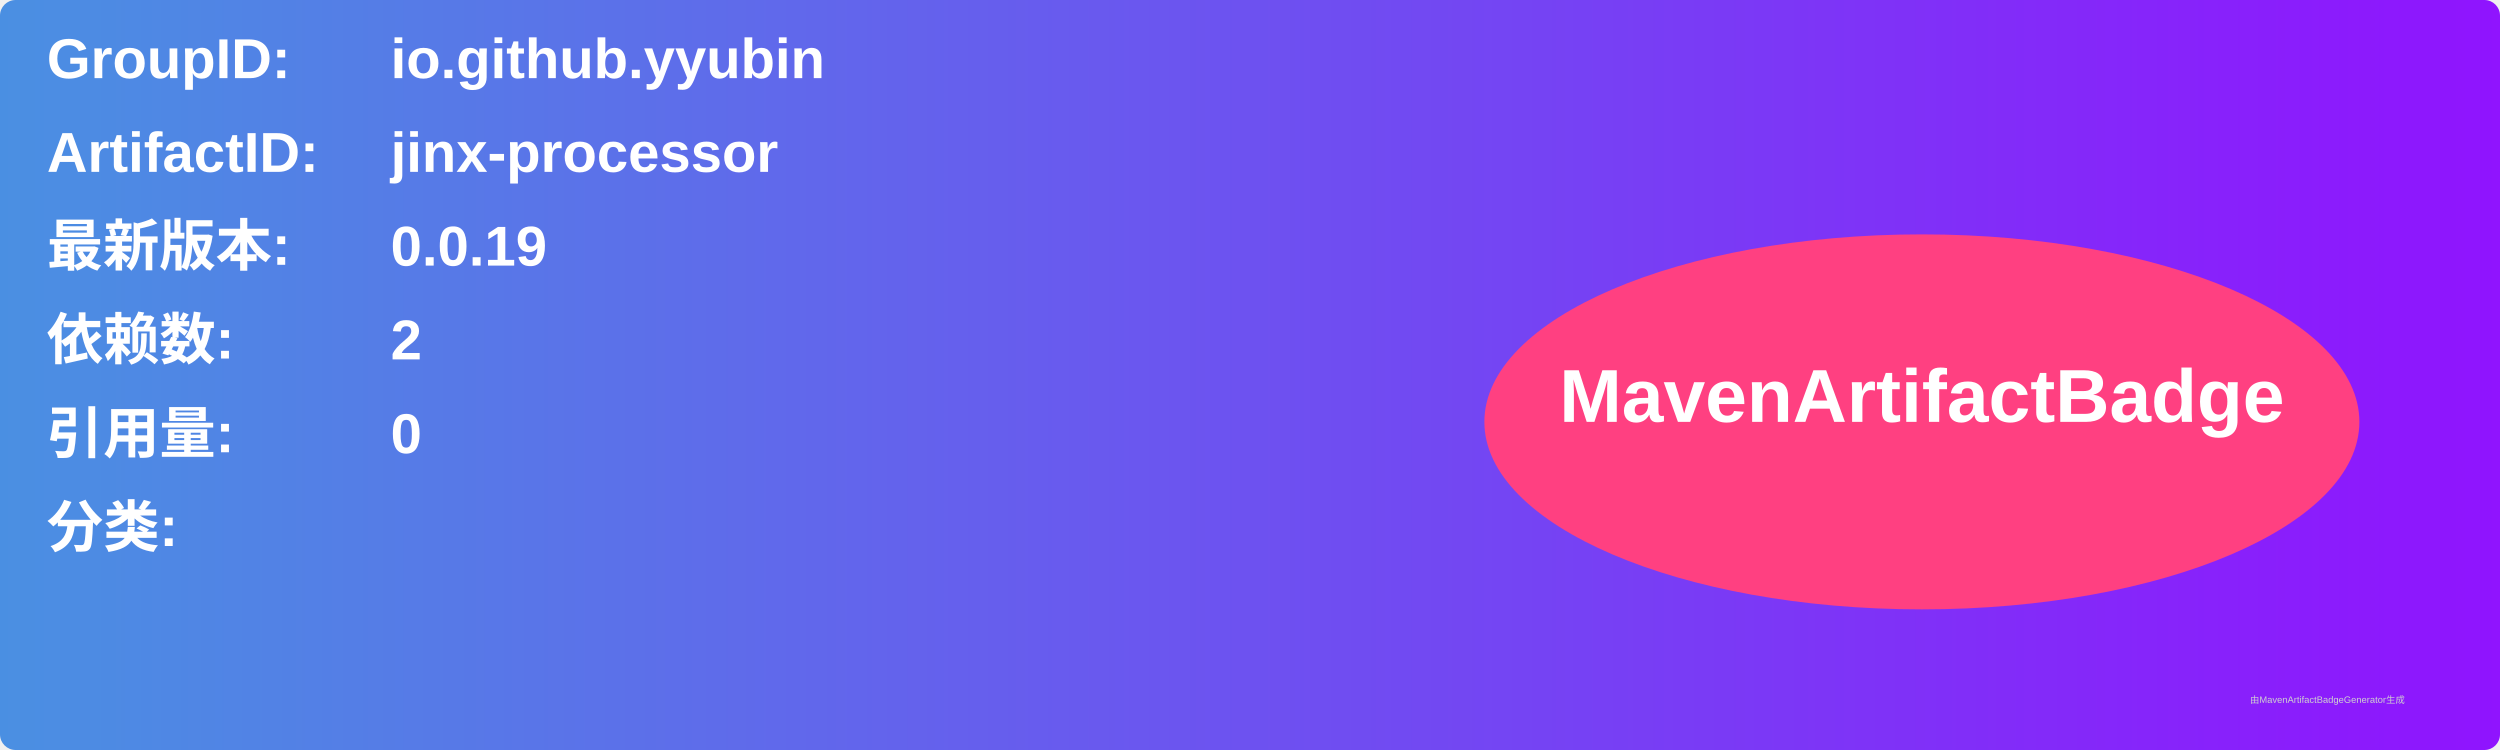
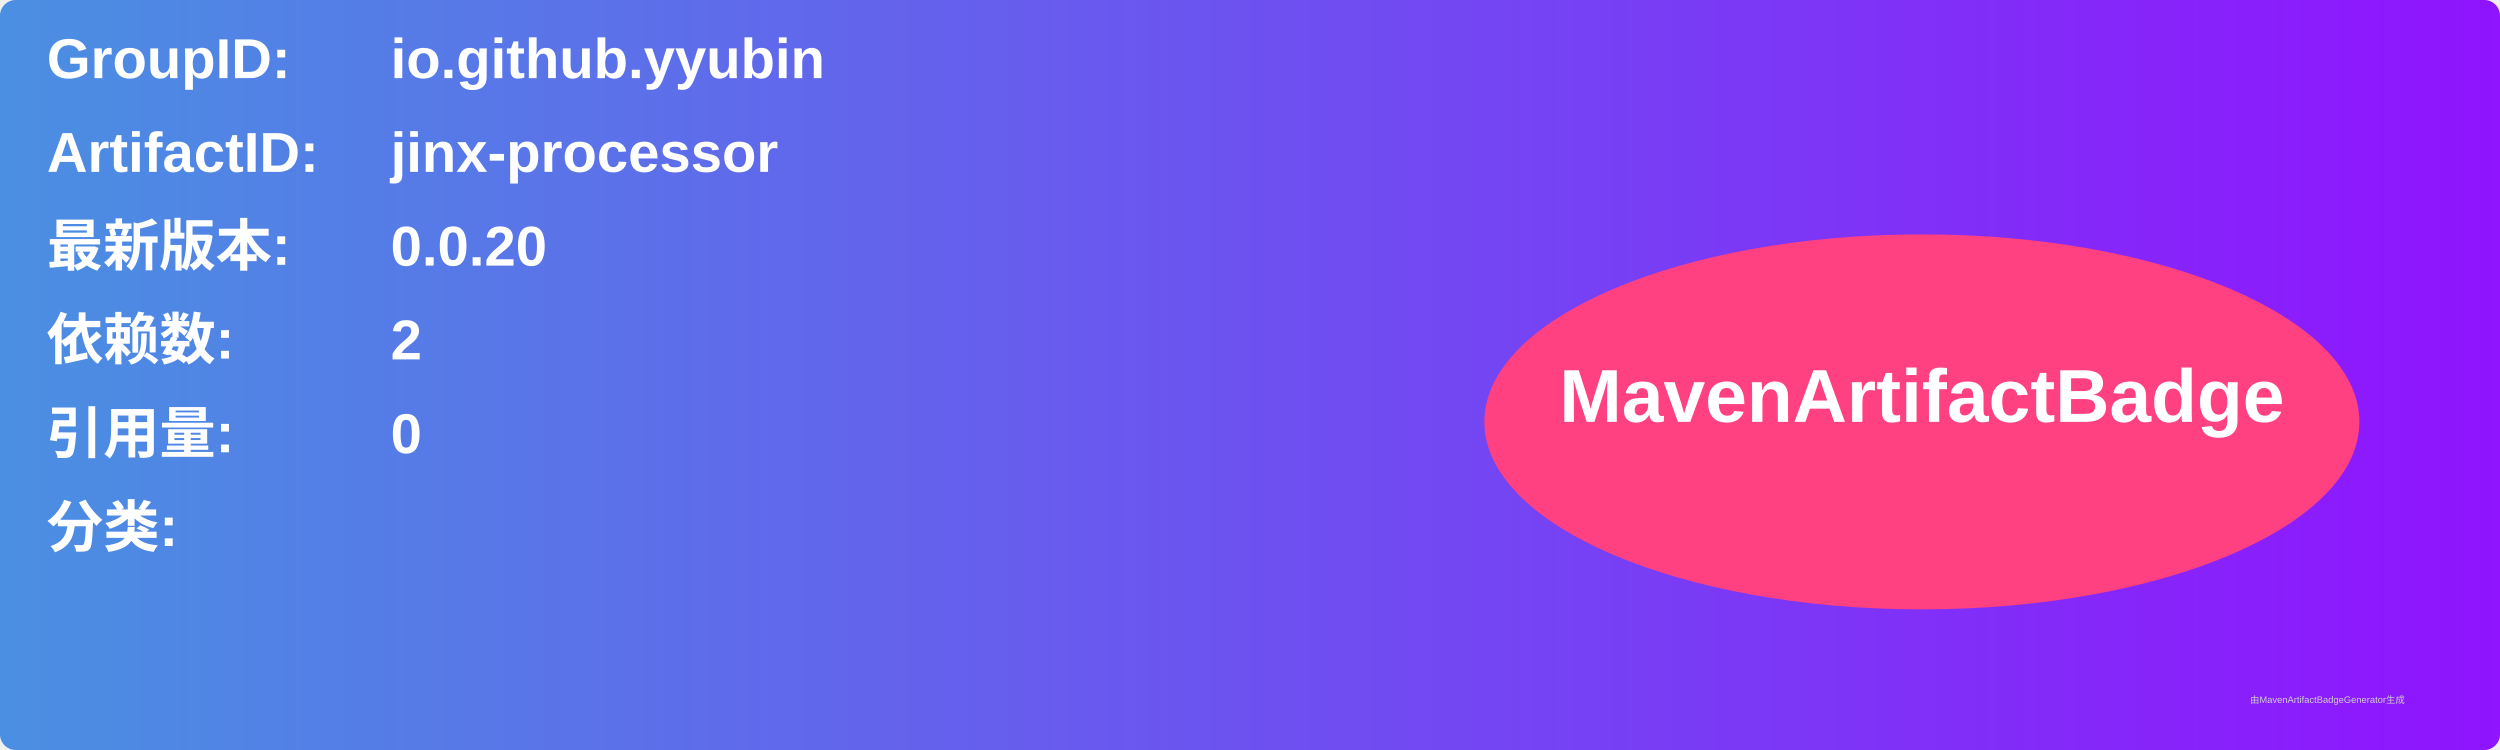
<svg xmlns="http://www.w3.org/2000/svg" width="800" height="240" viewBox="0 0 800 240">
  <linearGradient id="grad" x1="0%" y1="0%" x2="100%" y2="0%">
    <stop offset="0%" stop-color="#4a90e2" />
    <stop offset="100%" stop-color="#9013fe" />
  </linearGradient>
  <rect width="100%" height="100%" rx="5" ry="5" fill="url(#grad)" />
  <g transform="translate(15, 15)">
    <text x="0" y="10" font-family="Arial" font-size="18" fill="white" font-weight="bold" width="260">GroupID:</text>
    <text x="110" y="10" font-family="Arial" font-size="18" fill="white" font-weight="bold" width="460">io.github.yyubin</text>
    <text x="0" y="40" font-family="Arial" font-size="18" fill="white" font-weight="bold" width="260">ArtifactID:</text>
    <text x="110" y="40" font-family="Arial" font-size="18" fill="white" font-weight="bold" width="460">jinx-processor</text>
    <text x="0" y="70" font-family="Arial" font-size="18" fill="white" font-weight="bold">最新版本:</text>
    <text x="110" y="70" font-family="Arial" font-size="18" fill="white" font-weight="bold">
-       <tspan font-weight="bold">0.0.19</tspan>
+       <tspan font-weight="bold">0.0.20</tspan>
    </text>
    <text x="0" y="100" font-family="Arial" font-size="18" fill="white" font-weight="bold">依赖数: </text>
    <text x="110" y="100" font-family="Arial" font-size="18" fill="white">
      <tspan font-weight="bold">2</tspan>
    </text>
    <text x="0" y="130" font-family="Arial" font-size="18" fill="white" font-weight="bold">引用量: </text>
    <text x="110" y="130" font-family="Arial" font-size="18" fill="white">
      <tspan font-weight="bold">0</tspan>
    </text>
    <text x="0" y="160" font-family="Arial" font-size="18" fill="white" font-weight="bold">分类:</text>
    <text x="10" y="190" font-family="Arial" font-size="10" fill="white">
      <tspan font-weight="bold" />
    </text>
    <ellipse cx="600" cy="120" rx="140" ry="60" fill="#ff4081" />
    <text x="600" y="120" text-anchor="middle" font-family="Arial" font-size="24" fill="white" font-weight="bold">MavenArtifactBadge</text>
  </g>
  <text x="720" y="225" font-family="Arial" font-size="3" fill="#d0d0d0">由MavenArtifactBadgeGenerator生成</text>
</svg>
